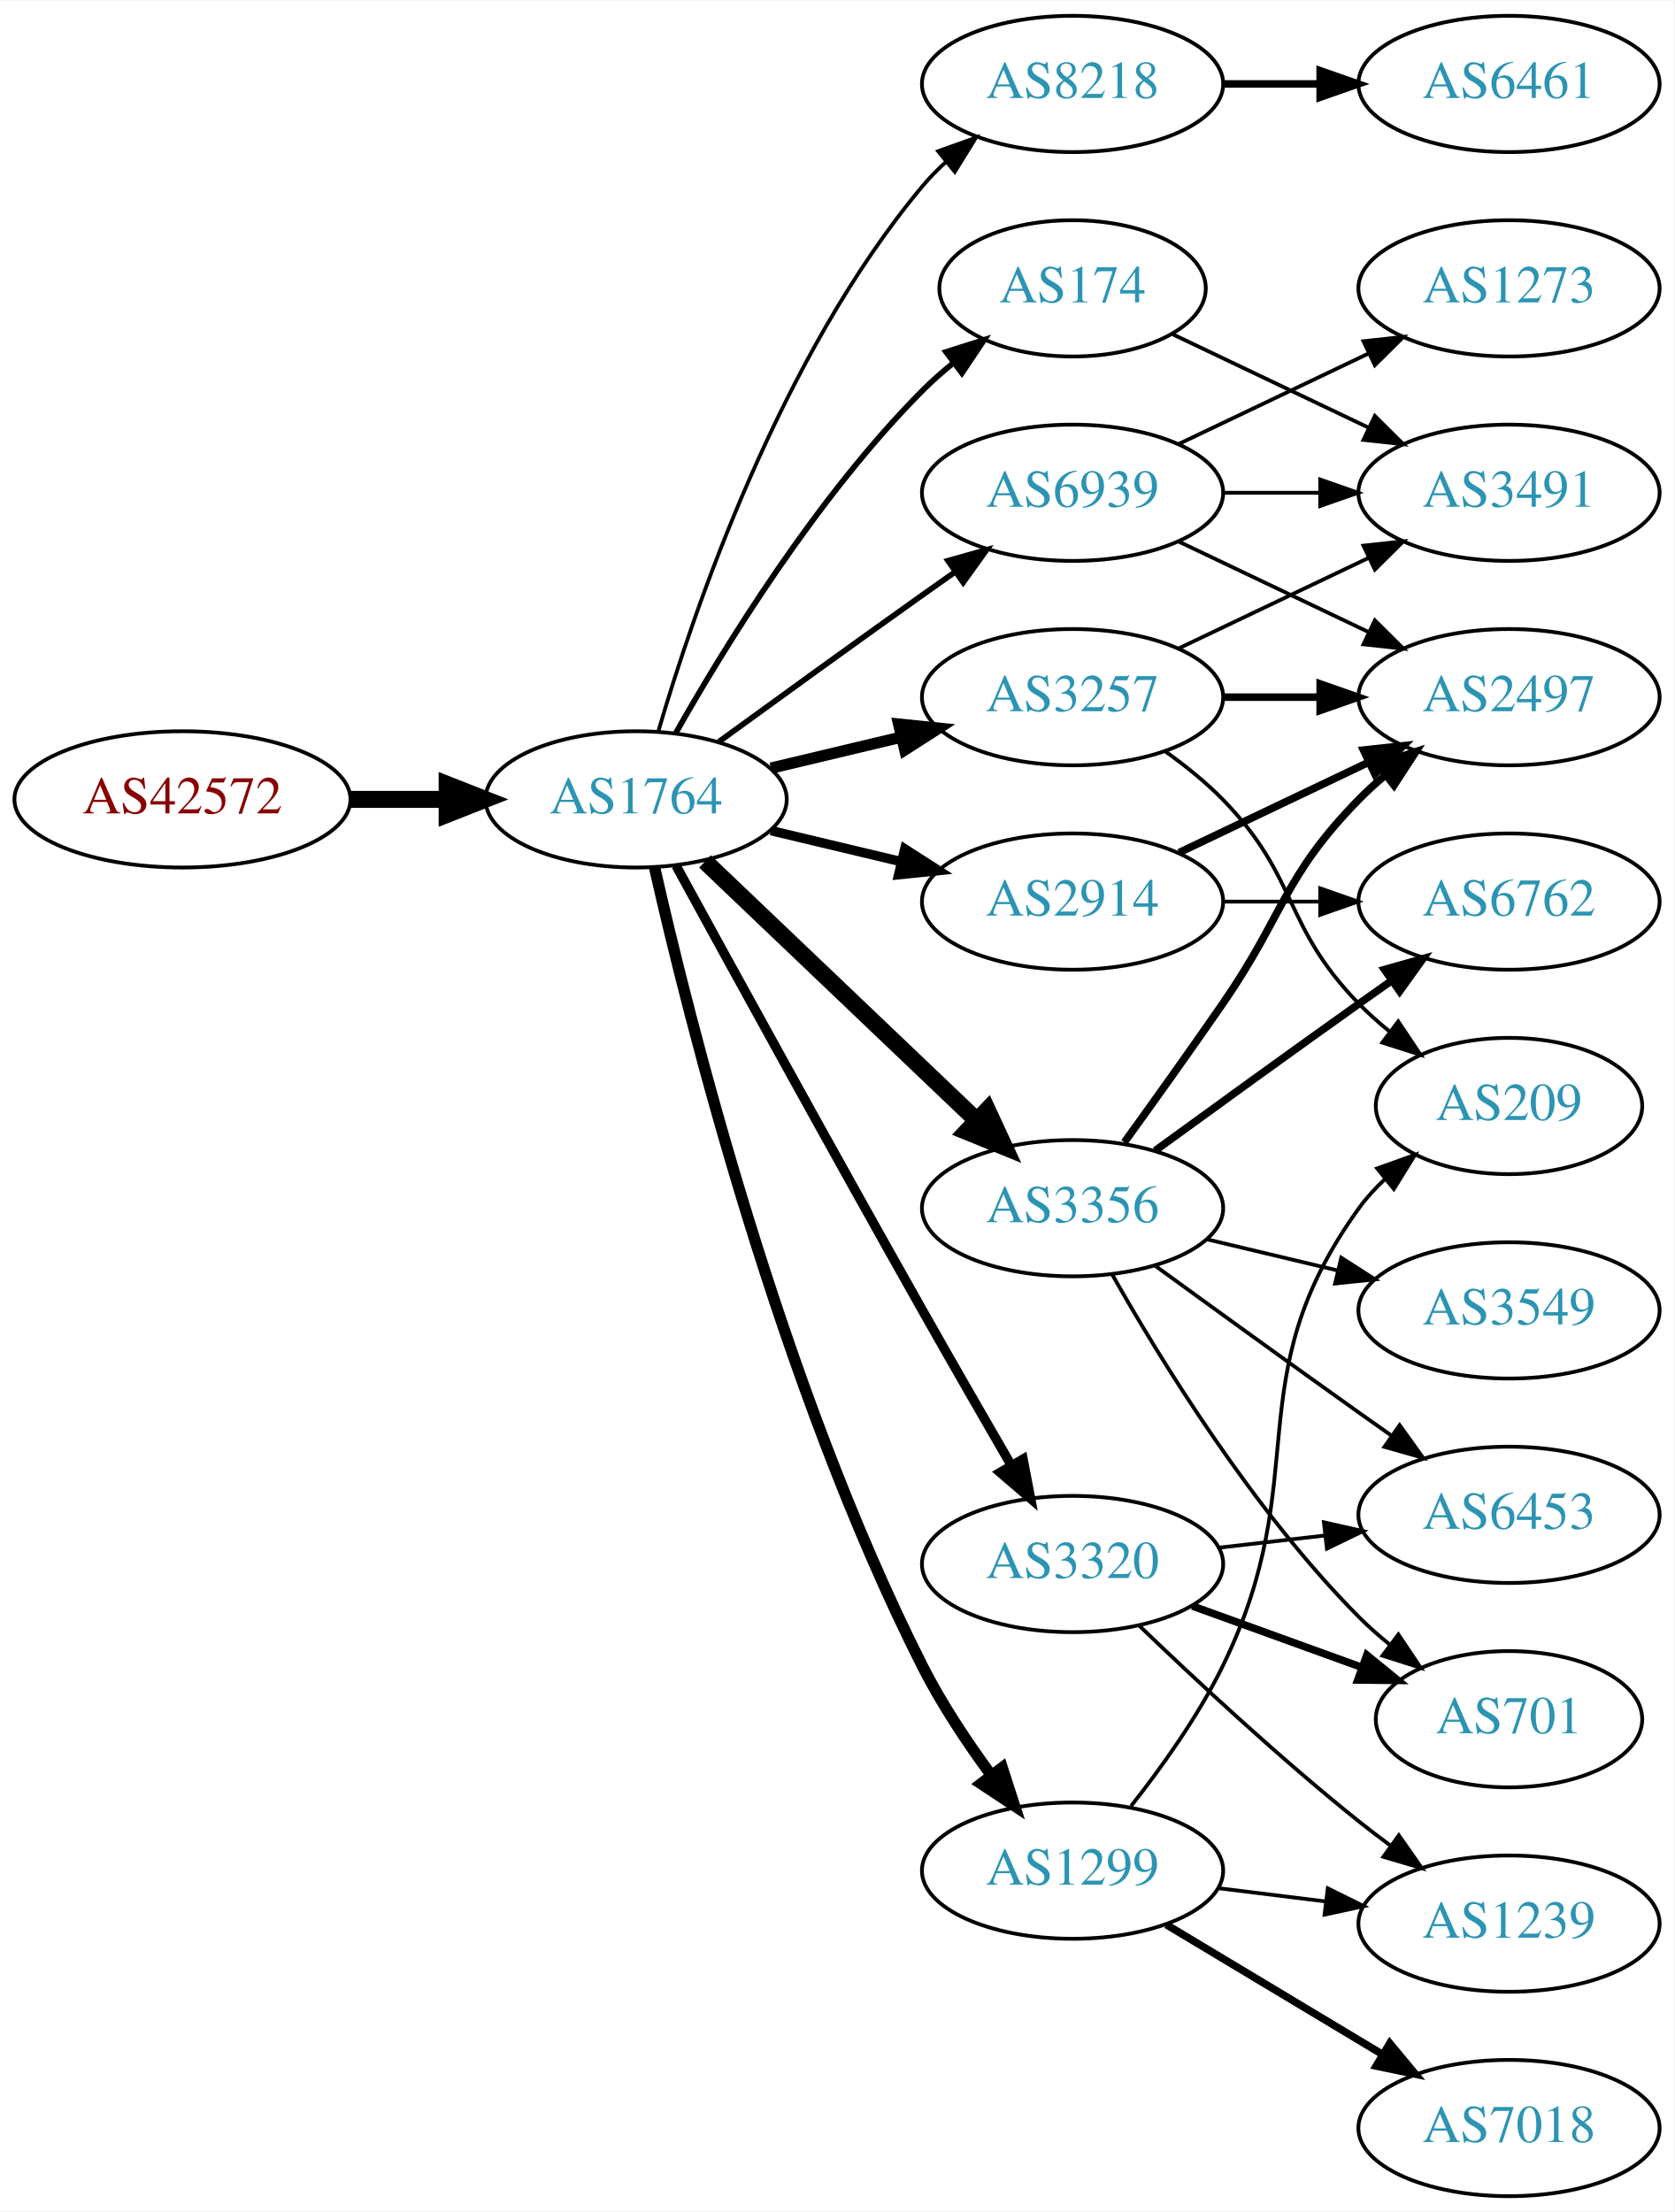
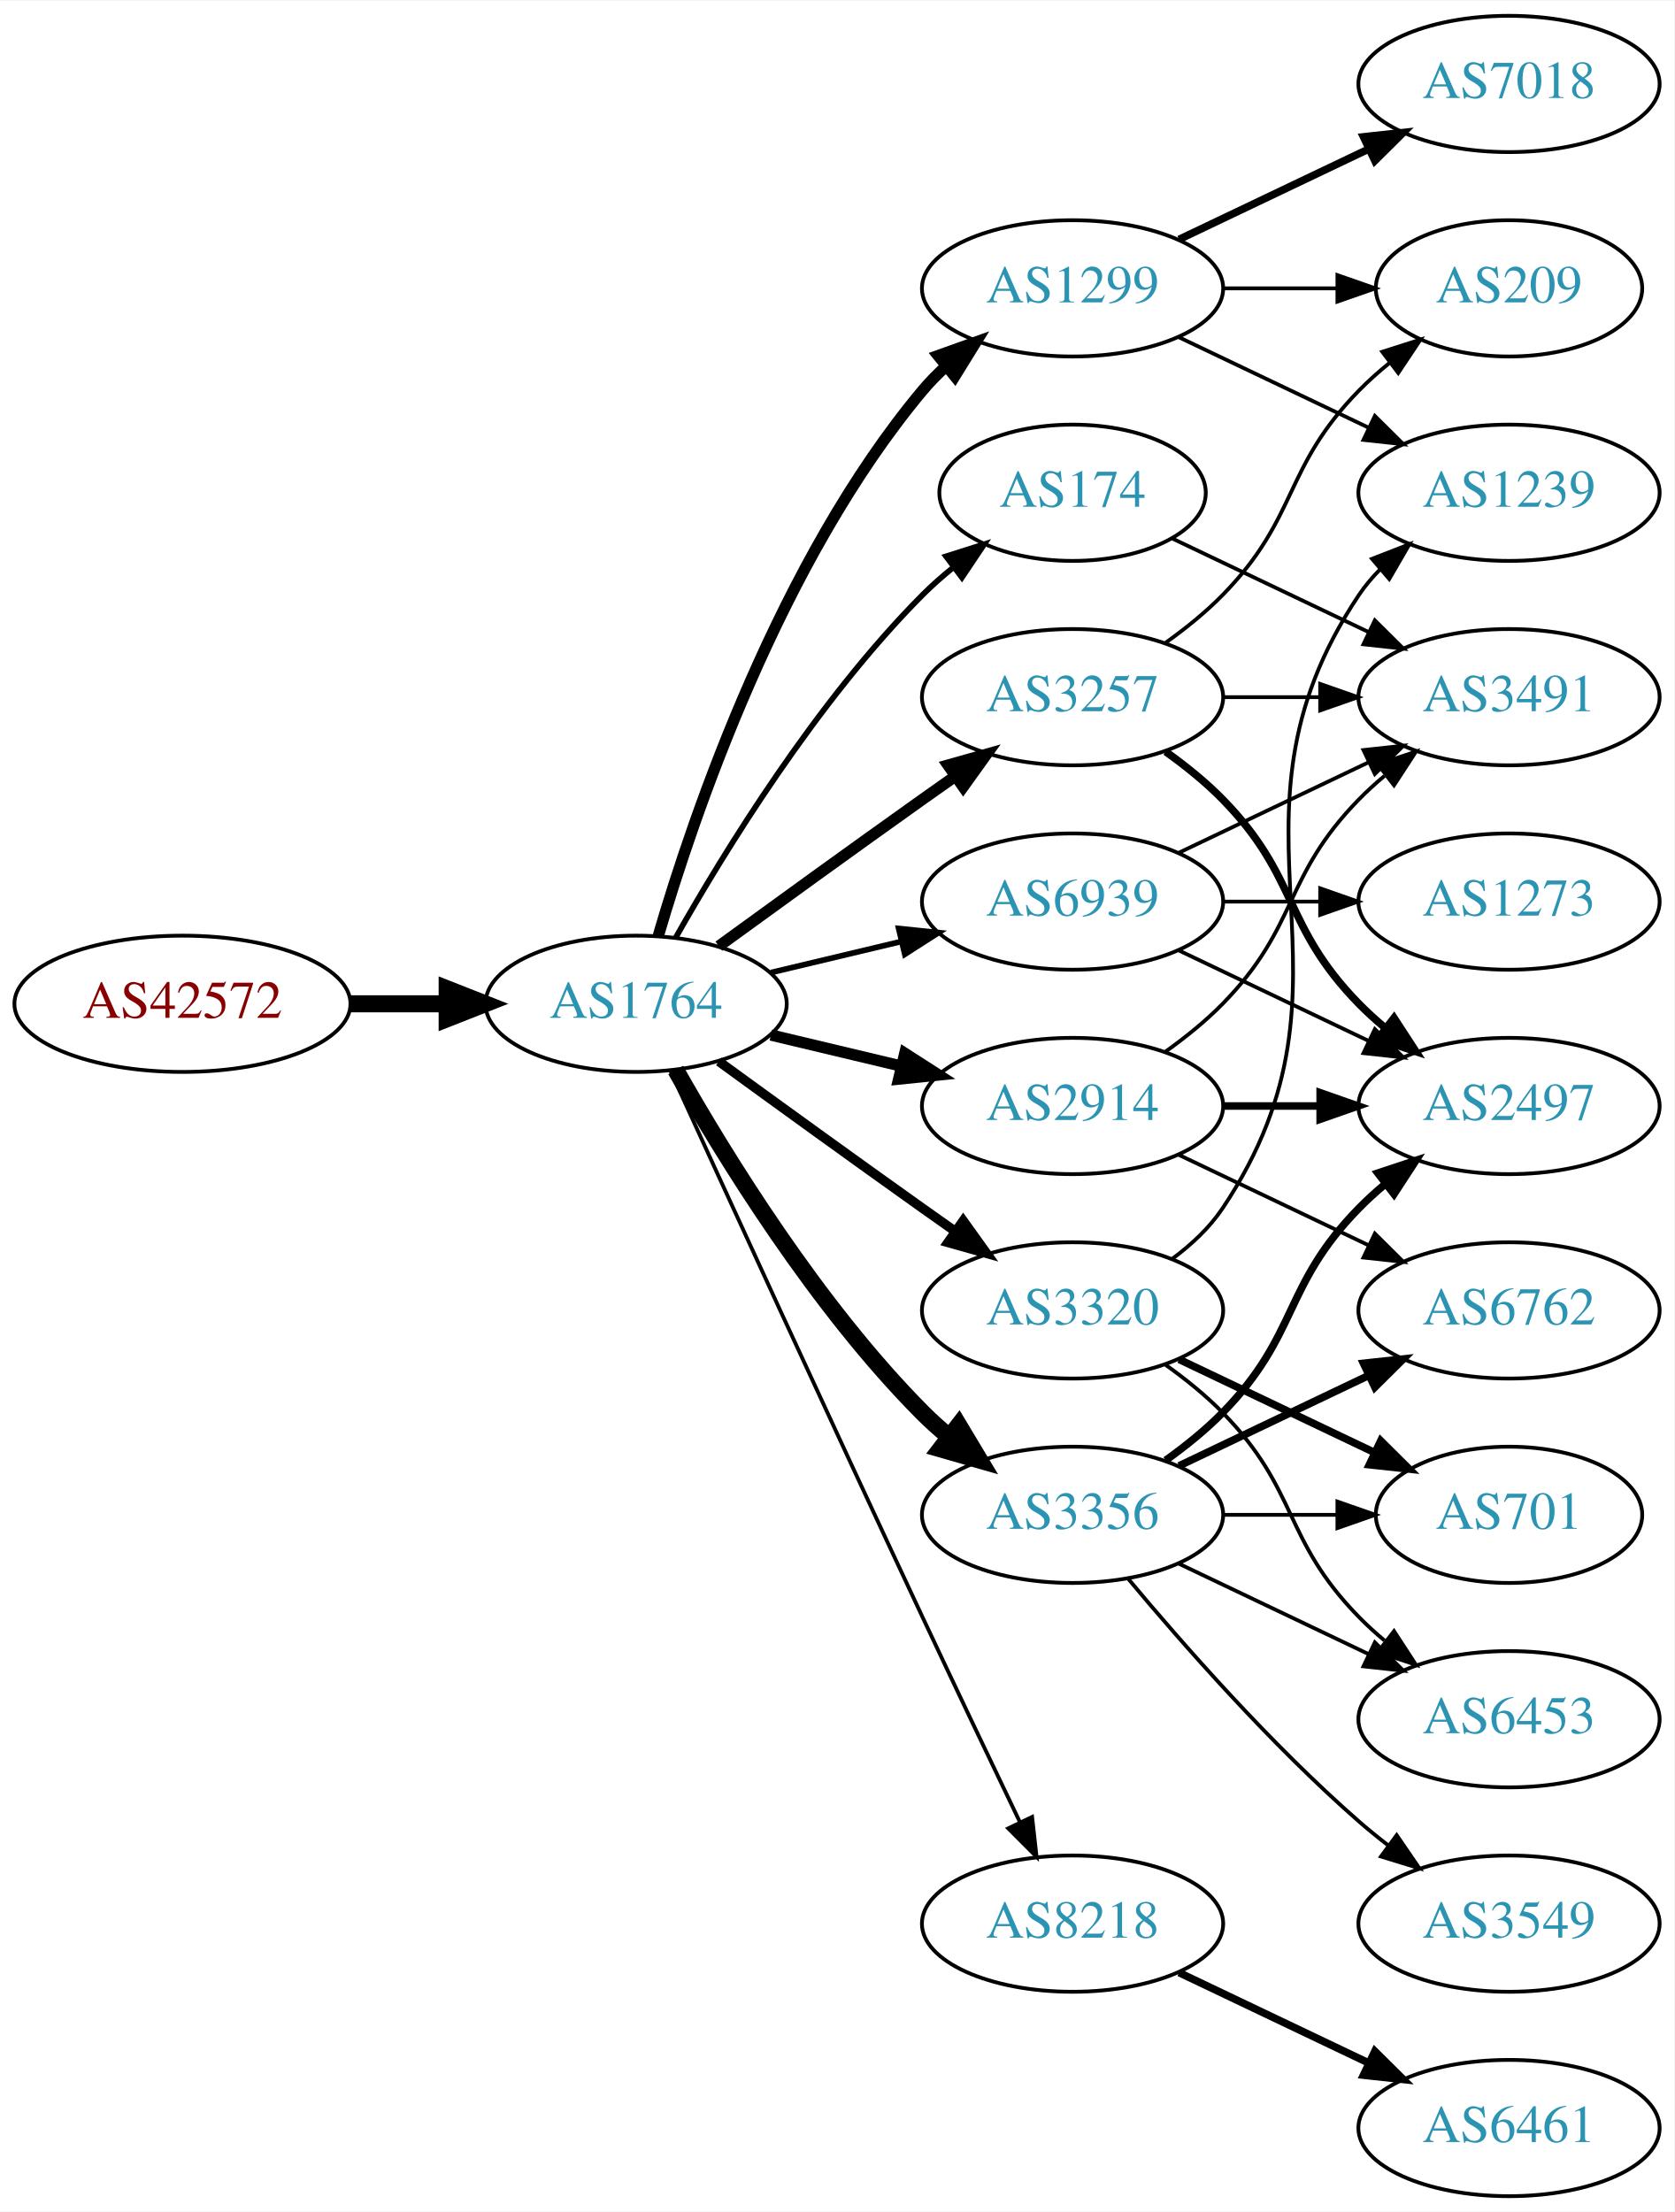
<svg xmlns="http://www.w3.org/2000/svg" xmlns:xlink="http://www.w3.org/1999/xlink" width="442pt" height="584pt" viewBox="0.00 0.00 442.27 584.00">
  <g id="graph0" class="graph" transform="scale(1 1) rotate(0) translate(4 580)">
    <polygon fill="white" stroke="none" points="-4,4 -4,-580 438.271,-580 438.271,4 -4,4" />
    <g id="node1" class="node">
      <g id="a_node1">
        <a xlink:href="/asn/42572" xlink:title="AS42572 ~ abaton EDV-Dienstleistungs GmbH [AT]">
-           <ellipse fill="#ffffff" stroke="black" cx="44.196" cy="-369" rx="44.393" ry="18" />
-           <text text-anchor="middle" x="44.196" y="-365.3" font-family="Times,serif" font-size="14.00" fill="#880000">AS42572</text>
+           <ellipse fill="#ffffff" stroke="black" cx="44.196" cy="-315" rx="44.393" ry="18" />
+           <text text-anchor="middle" x="44.196" y="-311.3" font-family="Times,serif" font-size="14.00" fill="#880000">AS42572</text>
        </a>
      </g>
    </g>
    <g id="node2" class="node">
      <g id="a_node2">
        <a xlink:href="/asn/1764" xlink:title="AS1764 ~ NEXTLAYER-AS [AT]">
-           <ellipse fill="#ffffff" stroke="black" cx="164.039" cy="-369" rx="39.794" ry="18" />
-           <text text-anchor="middle" x="164.039" y="-365.3" font-family="Times,serif" font-size="14.00" fill="#2c94b3">AS1764</text>
+           <ellipse fill="#ffffff" stroke="black" cx="164.039" cy="-315" rx="39.794" ry="18" />
+           <text text-anchor="middle" x="164.039" y="-311.3" font-family="Times,serif" font-size="14.00" fill="#2c94b3">AS1764</text>
        </a>
      </g>
    </g>
    <g id="edge1" class="edge">
-       <path fill="none" stroke="black" stroke-width="4.5" d="M88.407,-369C96.72,-369 105.482,-369 113.965,-369" />
-       <polygon fill="black" stroke="black" stroke-width="4.5" points="114.123,-372.938 124.123,-369 114.123,-365.063 114.123,-372.938" />
+       <path fill="none" stroke="black" stroke-width="4.5" d="M88.407,-315C96.72,-315 105.482,-315 113.965,-315" />
+       <polygon fill="black" stroke="black" stroke-width="4.5" points="114.123,-318.938 124.123,-315 114.123,-311.063 114.123,-318.938" />
    </g>
    <g id="node3" class="node">
      <g id="a_node3">
+         <a xlink:href="/asn/1299" xlink:title="AS1299 ~ Telia Carrier [EU]">
+           <ellipse fill="#ffffff" stroke="black" cx="279.332" cy="-504" rx="39.794" ry="18" />
+           <text text-anchor="middle" x="279.332" y="-500.3" font-family="Times,serif" font-size="14.00" fill="#2c94b3">AS1299</text>
+         </a>
+       </g>
+     </g>
+     <g id="edge2" class="edge">
+       <path fill="none" stroke="black" stroke-width="3" d="M169.913,-333.002C179.227,-364.844 202.043,-431.981 239.685,-477 241.555,-479.237 243.654,-481.374 245.88,-483.396" />
+       <polygon fill="black" stroke="black" stroke-width="3" points="243.823,-486.234 253.799,-489.804 248.227,-480.793 243.823,-486.234" />
+     </g>
+     <g id="node4" class="node">
+       <g id="a_node4">
        <a xlink:href="/asn/3257" xlink:title="AS3257 ~ GTT [DE]">
          <ellipse fill="#ffffff" stroke="black" cx="279.332" cy="-396" rx="39.794" ry="18" />
          <text text-anchor="middle" x="279.332" y="-392.3" font-family="Times,serif" font-size="14.00" fill="#2c94b3">AS3257</text>
        </a>
      </g>
    </g>
-     <g id="edge2" class="edge">
-       <path fill="none" stroke="black" stroke-width="3" d="M199.646,-377.248C210.517,-379.838 222.671,-382.735 234.114,-385.462" />
-       <polygon fill="black" stroke="black" stroke-width="3" points="233.397,-388.889 243.936,-387.803 235.02,-382.08 233.397,-388.889" />
-     </g>
-     <g id="node4" class="node">
-       <g id="a_node4">
-         <a xlink:href="/asn/8218" xlink:title="AS8218 ~ legacy Neotelecoms [FR]">
-           <ellipse fill="#ffffff" stroke="black" cx="279.332" cy="-558" rx="39.794" ry="18" />
-           <text text-anchor="middle" x="279.332" y="-554.3" font-family="Times,serif" font-size="14.00" fill="#2c94b3">AS8218</text>
-         </a>
-       </g>
-     </g>
    <g id="edge3" class="edge">
-       <path fill="none" stroke="black" d="M169.913,-387.002C179.227,-418.844 202.043,-485.981 239.685,-531 241.555,-533.237 243.654,-535.374 245.88,-537.396" />
-       <polygon fill="black" stroke="black" points="243.823,-540.234 253.799,-543.804 248.227,-534.793 243.823,-540.234" />
+       <path fill="none" stroke="black" stroke-width="3" d="M185.887,-330.222C200.821,-341.091 221.435,-356.025 239.685,-369 242.506,-371.005 245.449,-373.085 248.397,-375.159" />
+       <polygon fill="black" stroke="black" stroke-width="3" points="246.424,-378.05 256.621,-380.926 250.443,-372.319 246.424,-378.05" />
    </g>
    <g id="node5" class="node">
      <g id="a_node5">
        <a xlink:href="/asn/174" xlink:title="AS174 ~ Cogent Communications [US]">
-           <ellipse fill="#ffffff" stroke="black" cx="279.332" cy="-504" rx="35.194" ry="18" />
-           <text text-anchor="middle" x="279.332" y="-500.3" font-family="Times,serif" font-size="14.00" fill="#2c94b3">AS174</text>
+           <ellipse fill="#ffffff" stroke="black" cx="279.332" cy="-450" rx="35.194" ry="18" />
+           <text text-anchor="middle" x="279.332" y="-446.3" font-family="Times,serif" font-size="14.00" fill="#2c94b3">AS174</text>
        </a>
      </g>
    </g>
    <g id="edge4" class="edge">
-       <path fill="none" stroke="black" stroke-width="1.5" d="M174.498,-386.49C187.28,-409.096 211.712,-448.886 239.685,-477 242.185,-479.513 244.946,-481.949 247.807,-484.261" />
-       <polygon fill="black" stroke="black" stroke-width="1.5" points="245.905,-487.21 256.004,-490.413 250.108,-481.611 245.905,-487.21" />
+       <path fill="none" stroke="black" stroke-width="1.5" d="M174.498,-332.49C187.28,-355.096 211.712,-394.886 239.685,-423 242.185,-425.513 244.946,-427.949 247.807,-430.261" />
+       <polygon fill="black" stroke="black" stroke-width="1.5" points="245.905,-433.21 256.004,-436.413 250.108,-427.611 245.905,-433.21" />
    </g>
    <g id="node6" class="node">
      <g id="a_node6">
-         <a xlink:href="/asn/3356" xlink:title="AS3356 ~ Level 3 Parent, LLC [US]">
-           <ellipse fill="#ffffff" stroke="black" cx="279.332" cy="-261" rx="39.794" ry="18" />
-           <text text-anchor="middle" x="279.332" y="-257.3" font-family="Times,serif" font-size="14.00" fill="#2c94b3">AS3356</text>
+         <a xlink:href="/asn/2914" xlink:title="AS2914 ~ NTT America, Inc. [US]">
+           <ellipse fill="#ffffff" stroke="black" cx="279.332" cy="-288" rx="39.794" ry="18" />
+           <text text-anchor="middle" x="279.332" y="-284.3" font-family="Times,serif" font-size="14.00" fill="#2c94b3">AS2914</text>
        </a>
      </g>
    </g>
    <g id="edge5" class="edge">
-       <path fill="none" stroke="black" stroke-width="4.5" d="M182.245,-352.597C201.321,-334.413 232.241,-304.937 253.838,-284.349" />
-       <polygon fill="black" stroke="black" stroke-width="4.5" points="256.813,-286.953 261.334,-277.203 251.379,-281.253 256.813,-286.953" />
+       <path fill="none" stroke="black" stroke-width="3" d="M199.646,-306.752C210.517,-304.162 222.671,-301.265 234.114,-298.538" />
+       <polygon fill="black" stroke="black" stroke-width="3" points="235.02,-301.92 243.936,-296.197 233.397,-295.111 235.02,-301.92" />
    </g>
    <g id="node7" class="node">
      <g id="a_node7">
-         <a xlink:href="/asn/1299" xlink:title="AS1299 ~ Telia Carrier [EU]">
-           <ellipse fill="#ffffff" stroke="black" cx="279.332" cy="-86" rx="39.794" ry="18" />
-           <text text-anchor="middle" x="279.332" y="-82.3" font-family="Times,serif" font-size="14.00" fill="#2c94b3">AS1299</text>
+         <a xlink:href="/asn/3356" xlink:title="AS3356 ~ Level 3 Parent, LLC [US]">
+           <ellipse fill="#ffffff" stroke="black" cx="279.332" cy="-180" rx="39.794" ry="18" />
+           <text text-anchor="middle" x="279.332" y="-176.3" font-family="Times,serif" font-size="14.00" fill="#2c94b3">AS3356</text>
        </a>
      </g>
    </g>
    <g id="edge6" class="edge">
-       <path fill="none" stroke="black" stroke-width="3" d="M168.908,-351.042C177.858,-311.445 202.137,-214.261 239.685,-140 244.679,-130.123 251.362,-120.06 257.765,-111.34" />
-       <polygon fill="black" stroke="black" stroke-width="3" points="260.744,-113.205 264.002,-103.123 255.168,-108.972 260.744,-113.205" />
+       <path fill="none" stroke="black" stroke-width="4.5" d="M174.498,-297.51C187.28,-274.904 211.712,-235.114 239.685,-207 241.796,-204.879 244.092,-202.812 246.477,-200.829" />
+       <polygon fill="black" stroke="black" stroke-width="4.5" points="249.259,-203.657 254.793,-194.444 244.463,-197.411 249.259,-203.657" />
    </g>
    <g id="node8" class="node">
      <g id="a_node8">
-         <a xlink:href="/asn/2914" xlink:title="AS2914 ~ NTT America, Inc. [US]">
-           <ellipse fill="#ffffff" stroke="black" cx="279.332" cy="-342" rx="39.794" ry="18" />
-           <text text-anchor="middle" x="279.332" y="-338.3" font-family="Times,serif" font-size="14.00" fill="#2c94b3">AS2914</text>
+         <a xlink:href="/asn/3320" xlink:title="AS3320 ~ DTAG [DE]">
+           <ellipse fill="#ffffff" stroke="black" cx="279.332" cy="-234" rx="39.794" ry="18" />
+           <text text-anchor="middle" x="279.332" y="-230.3" font-family="Times,serif" font-size="14.00" fill="#2c94b3">AS3320</text>
        </a>
      </g>
    </g>
    <g id="edge7" class="edge">
-       <path fill="none" stroke="black" stroke-width="2.5" d="M199.646,-360.752C210.517,-358.162 222.671,-355.265 234.114,-352.538" />
-       <polygon fill="black" stroke="black" stroke-width="2.5" points="235.02,-355.92 243.936,-350.197 233.397,-349.111 235.02,-355.92" />
+       <path fill="none" stroke="black" stroke-width="2.5" d="M185.887,-299.778C200.821,-288.909 221.435,-273.975 239.685,-261 242.506,-258.995 245.449,-256.915 248.397,-254.841" />
+       <polygon fill="black" stroke="black" stroke-width="2.5" points="250.443,-257.681 256.621,-249.074 246.424,-251.95 250.443,-257.681" />
    </g>
    <g id="node9" class="node">
      <g id="a_node9">
-         <a xlink:href="/asn/3320" xlink:title="AS3320 ~ DTAG [DE]">
-           <ellipse fill="#ffffff" stroke="black" cx="279.332" cy="-167" rx="39.794" ry="18" />
-           <text text-anchor="middle" x="279.332" y="-163.3" font-family="Times,serif" font-size="14.00" fill="#2c94b3">AS3320</text>
+         <a xlink:href="/asn/8218" xlink:title="AS8218 ~ legacy Neotelecoms [FR]">
+           <ellipse fill="#ffffff" stroke="black" cx="279.332" cy="-72" rx="39.794" ry="18" />
+           <text text-anchor="middle" x="279.332" y="-68.3" font-family="Times,serif" font-size="14.00" fill="#2c94b3">AS8218</text>
        </a>
      </g>
    </g>
    <g id="edge8" class="edge">
-       <path fill="none" stroke="black" stroke-width="2.5" d="M174.601,-351.468C188.704,-325.664 215.977,-275.975 239.685,-234 247.316,-220.49 255.931,-205.526 263.088,-193.173" />
-       <polygon fill="black" stroke="black" stroke-width="2.5" points="266.243,-194.709 268.236,-184.303 260.189,-191.195 266.243,-194.709" />
+       <path fill="none" stroke="black" d="M173.026,-297.464C186.602,-267.704 215.099,-205.43 239.685,-153 248.176,-134.892 257.868,-114.579 265.422,-98.825" />
+       <polygon fill="black" stroke="black" points="268.647,-100.195 269.82,-89.665 262.337,-97.165 268.647,-100.195" />
    </g>
    <g id="node10" class="node">
      <g id="a_node10">
        <a xlink:href="/asn/6939" xlink:title="AS6939 ~ Hurricane Electric LLC [US]">
-           <ellipse fill="#ffffff" stroke="black" cx="279.332" cy="-450" rx="39.794" ry="18" />
-           <text text-anchor="middle" x="279.332" y="-446.3" font-family="Times,serif" font-size="14.00" fill="#2c94b3">AS6939</text>
+           <ellipse fill="#ffffff" stroke="black" cx="279.332" cy="-342" rx="39.794" ry="18" />
+           <text text-anchor="middle" x="279.332" y="-338.3" font-family="Times,serif" font-size="14.00" fill="#2c94b3">AS6939</text>
        </a>
      </g>
    </g>
    <g id="edge9" class="edge">
-       <path fill="none" stroke="black" stroke-width="1.5" d="M185.887,-384.222C200.821,-395.091 221.435,-410.025 239.685,-423 242.506,-425.005 245.449,-427.085 248.397,-429.159" />
-       <polygon fill="black" stroke="black" stroke-width="1.5" points="246.424,-432.05 256.621,-434.926 250.443,-426.319 246.424,-432.05" />
+       <path fill="none" stroke="black" stroke-width="1.5" d="M199.646,-323.248C210.517,-325.838 222.671,-328.735 234.114,-331.462" />
+       <polygon fill="black" stroke="black" stroke-width="1.5" points="233.397,-334.889 243.936,-333.803 235.02,-328.08 233.397,-334.889" />
+     </g>
+     <g id="node13" class="node">
+       <g id="a_node13">
+         <a xlink:href="/asn/209" xlink:title="AS209 ~ CenturyLink Communications, LLC [US]">
+           <ellipse fill="#ffffff" stroke="black" cx="394.625" cy="-504" rx="35.194" ry="18" />
+           <text text-anchor="middle" x="394.625" y="-500.3" font-family="Times,serif" font-size="14.00" fill="#2c94b3">AS209</text>
+         </a>
+       </g>
+     </g>
+     <g id="edge15" class="edge">
+       <path fill="none" stroke="black" d="M319.004,-504C328.709,-504 339.2,-504 349.163,-504" />
+       <polygon fill="black" stroke="black" points="349.299,-507.5 359.299,-504 349.299,-500.5 349.299,-507.5" />
+     </g>
+     <g id="node14" class="node">
+       <g id="a_node14">
+         <a xlink:href="/asn/7018" xlink:title="AS7018 ~ AT&amp;T Services, Inc. [US]">
+           <ellipse fill="#ffffff" stroke="black" cx="394.625" cy="-558" rx="39.794" ry="18" />
+           <text text-anchor="middle" x="394.625" y="-554.3" font-family="Times,serif" font-size="14.00" fill="#2c94b3">AS7018</text>
+         </a>
+       </g>
+     </g>
+     <g id="edge13" class="edge">
+       <path fill="none" stroke="black" stroke-width="2" d="M307.468,-516.934C322.462,-524.081 341.283,-533.052 357.506,-540.785" />
+       <polygon fill="black" stroke="black" stroke-width="2" points="356.177,-544.028 366.71,-545.171 359.188,-537.709 356.177,-544.028" />
+     </g>
+     <g id="node15" class="node">
+       <g id="a_node15">
+         <a xlink:href="/asn/1239" xlink:title="AS1239 ~ Sprint [US]">
+           <ellipse fill="#ffffff" stroke="black" cx="394.625" cy="-450" rx="39.794" ry="18" />
+           <text text-anchor="middle" x="394.625" y="-446.3" font-family="Times,serif" font-size="14.00" fill="#2c94b3">AS1239</text>
+         </a>
+       </g>
+     </g>
+     <g id="edge14" class="edge">
+       <path fill="none" stroke="black" d="M307.468,-491.066C322.462,-483.919 341.283,-474.948 357.506,-467.215" />
+       <polygon fill="black" stroke="black" points="359.188,-470.291 366.71,-462.829 356.177,-463.972 359.188,-470.291" />
+     </g>
+     <g id="node11" class="node">
+       <g id="a_node11">
+         <a xlink:href="/asn/2497" xlink:title="AS2497 ~ Internet Initiative Japan Inc. [JP]">
+           <ellipse fill="#ffffff" stroke="black" cx="394.625" cy="-288" rx="39.794" ry="18" />
+           <text text-anchor="middle" x="394.625" y="-284.3" font-family="Times,serif" font-size="14.00" fill="#2c94b3">AS2497</text>
+         </a>
+       </g>
+     </g>
+     <g id="edge10" class="edge">
+       <path fill="none" stroke="black" stroke-width="2" d="M303.926,-381.611C309.182,-377.852 314.513,-373.563 318.978,-369 339.151,-348.383 334.806,-335.617 354.978,-315 357.071,-312.861 359.354,-310.782 361.731,-308.79" />
+       <polygon fill="black" stroke="black" stroke-width="2" points="364.249,-311.268 370.031,-302.389 359.974,-305.725 364.249,-311.268" />
+     </g>
+     <g id="node12" class="node">
+       <g id="a_node12">
+         <a xlink:href="/asn/3491" xlink:title="AS3491 ~ PCCW Global, Inc. [US]">
+           <ellipse fill="#ffffff" stroke="black" cx="394.625" cy="-396" rx="39.794" ry="18" />
+           <text text-anchor="middle" x="394.625" y="-392.3" font-family="Times,serif" font-size="14.00" fill="#2c94b3">AS3491</text>
+         </a>
+       </g>
+     </g>
+     <g id="edge11" class="edge">
+       <path fill="none" stroke="black" d="M319.004,-396C327.207,-396 335.971,-396 344.503,-396" />
+       <polygon fill="black" stroke="black" points="344.742,-399.5 354.742,-396 344.742,-392.5 344.742,-399.5" />
+     </g>
+     <g id="edge12" class="edge">
+       <path fill="none" stroke="black" d="M303.926,-410.389C309.182,-414.148 314.513,-418.437 318.978,-423 339.151,-443.617 334.806,-456.383 354.978,-477 357.457,-479.534 360.204,-481.983 363.056,-484.304" />
+       <polygon fill="black" stroke="black" points="361.148,-487.248 371.242,-490.468 365.359,-481.657 361.148,-487.248" />
+     </g>
+     <g id="edge28" class="edge">
+       <path fill="none" stroke="black" d="M305.757,-437.881C321.059,-430.587 340.783,-421.186 357.665,-413.14" />
+       <polygon fill="black" stroke="black" points="359.184,-416.293 366.705,-408.831 356.172,-409.974 359.184,-416.293" />
+     </g>
+     <g id="edge24" class="edge">
+       <path fill="none" stroke="black" stroke-width="2" d="M319.004,-288C327.207,-288 335.971,-288 344.503,-288" />
+       <polygon fill="black" stroke="black" stroke-width="2" points="344.742,-291.5 354.742,-288 344.742,-284.5 344.742,-291.5" />
+     </g>
+     <g id="edge25" class="edge">
+       <path fill="none" stroke="black" d="M303.926,-302.389C309.182,-306.148 314.513,-310.437 318.978,-315 339.151,-335.617 334.806,-348.383 354.978,-369 357.071,-371.139 359.354,-373.218 361.731,-375.21" />
+       <polygon fill="black" stroke="black" points="359.974,-378.275 370.031,-381.611 364.249,-372.732 359.974,-378.275" />
    </g>
    <g id="node16" class="node">
      <g id="a_node16">
-         <a xlink:href="/asn/2497" xlink:title="AS2497 ~ Internet Initiative Japan Inc. [JP]">
-           <ellipse fill="#ffffff" stroke="black" cx="394.625" cy="-396" rx="39.794" ry="18" />
-           <text text-anchor="middle" x="394.625" y="-392.3" font-family="Times,serif" font-size="14.00" fill="#2c94b3">AS2497</text>
-         </a>
-       </g>
-     </g>
-     <g id="edge23" class="edge">
-       <path fill="none" stroke="black" stroke-width="2" d="M319.004,-396C327.207,-396 335.971,-396 344.503,-396" />
-       <polygon fill="black" stroke="black" stroke-width="2" points="344.742,-399.5 354.742,-396 344.742,-392.5 344.742,-399.5" />
+         <a xlink:href="/asn/6762" xlink:title="AS6762 ~ TELECOM ITALIA SPARKLE S.p.A. [IT]">
+           <ellipse fill="#ffffff" stroke="black" cx="394.625" cy="-234" rx="39.794" ry="18" />
+           <text text-anchor="middle" x="394.625" y="-230.3" font-family="Times,serif" font-size="14.00" fill="#2c94b3">AS6762</text>
+         </a>
+       </g>
+     </g>
+     <g id="edge26" class="edge">
+       <path fill="none" stroke="black" d="M307.468,-275.066C322.462,-267.919 341.283,-258.948 357.506,-251.215" />
+       <polygon fill="black" stroke="black" points="359.188,-254.291 366.71,-246.829 356.177,-247.972 359.188,-254.291" />
+     </g>
+     <g id="edge19" class="edge">
+       <path fill="none" stroke="black" stroke-width="2" d="M303.926,-194.389C309.182,-198.148 314.513,-202.437 318.978,-207 339.151,-227.617 334.806,-240.383 354.978,-261 357.071,-263.139 359.354,-265.218 361.731,-267.21" />
+       <polygon fill="black" stroke="black" stroke-width="2" points="359.974,-270.275 370.031,-273.611 364.249,-264.732 359.974,-270.275" />
+     </g>
+     <g id="edge16" class="edge">
+       <path fill="none" stroke="black" stroke-width="2" d="M307.468,-192.934C322.462,-200.081 341.283,-209.052 357.506,-216.785" />
+       <polygon fill="black" stroke="black" stroke-width="2" points="356.177,-220.028 366.71,-221.171 359.188,-213.709 356.177,-220.028" />
+     </g>
+     <g id="node17" class="node">
+       <g id="a_node17">
+         <a xlink:href="/asn/701" xlink:title="AS701 ~ UUNET [US]">
+           <ellipse fill="#ffffff" stroke="black" cx="394.625" cy="-180" rx="35.194" ry="18" />
+           <text text-anchor="middle" x="394.625" y="-176.3" font-family="Times,serif" font-size="14.00" fill="#2c94b3">AS701</text>
+         </a>
+       </g>
+     </g>
+     <g id="edge17" class="edge">
+       <path fill="none" stroke="black" d="M319.004,-180C328.709,-180 339.2,-180 349.163,-180" />
+       <polygon fill="black" stroke="black" points="349.299,-183.5 359.299,-180 349.299,-176.5 349.299,-183.5" />
+     </g>
+     <g id="node18" class="node">
+       <g id="a_node18">
+         <a xlink:href="/asn/6453" xlink:title="AS6453 ~ TATA COMMUNICATIONS (AMERICA) INC [US]">
+           <ellipse fill="#ffffff" stroke="black" cx="394.625" cy="-126" rx="39.794" ry="18" />
+           <text text-anchor="middle" x="394.625" y="-122.3" font-family="Times,serif" font-size="14.00" fill="#2c94b3">AS6453</text>
+         </a>
+       </g>
+     </g>
+     <g id="edge18" class="edge">
+       <path fill="none" stroke="black" d="M307.468,-167.066C322.462,-159.919 341.283,-150.948 357.506,-143.215" />
+       <polygon fill="black" stroke="black" points="359.188,-146.291 366.71,-138.829 356.177,-139.972 359.188,-146.291" />
    </g>
    <g id="node19" class="node">
      <g id="a_node19">
-         <a xlink:href="/asn/209" xlink:title="AS209 ~ CenturyLink Communications, LLC [US]">
-           <ellipse fill="#ffffff" stroke="black" cx="394.625" cy="-288" rx="35.194" ry="18" />
-           <text text-anchor="middle" x="394.625" y="-284.3" font-family="Times,serif" font-size="14.00" fill="#2c94b3">AS209</text>
-         </a>
-       </g>
-     </g>
-     <g id="edge24" class="edge">
-       <path fill="none" stroke="black" d="M303.926,-381.611C309.182,-377.852 314.513,-373.563 318.978,-369 339.151,-348.383 334.806,-335.617 354.978,-315 357.457,-312.466 360.204,-310.017 363.056,-307.696" />
-       <polygon fill="black" stroke="black" points="365.359,-310.343 371.242,-301.532 361.148,-304.752 365.359,-310.343" />
+         <a xlink:href="/asn/3549" xlink:title="AS3549 ~ Level 3 Parent, LLC [US]">
+           <ellipse fill="#ffffff" stroke="black" cx="394.625" cy="-72" rx="39.794" ry="18" />
+           <text text-anchor="middle" x="394.625" y="-68.3" font-family="Times,serif" font-size="14.00" fill="#2c94b3">AS3549</text>
+         </a>
+       </g>
+     </g>
+     <g id="edge20" class="edge">
+       <path fill="none" stroke="black" d="M293.962,-163.183C308.244,-146.071 331.791,-119.255 354.978,-99 357.444,-96.846 360.082,-94.706 362.78,-92.628" />
+       <polygon fill="black" stroke="black" points="364.953,-95.375 370.934,-86.63 360.805,-89.736 364.953,-95.375" />
+     </g>
+     <g id="edge21" class="edge">
+       <path fill="none" stroke="black" d="M305.651,-247.607C310.707,-251.351 315.518,-255.831 318.978,-261 360.003,-322.294 313.954,-361.706 354.978,-423 356.6,-425.423 358.519,-427.695 360.621,-429.81" />
+       <polygon fill="black" stroke="black" points="358.434,-432.546 368.306,-436.393 362.988,-427.229 358.434,-432.546" />
+     </g>
+     <g id="edge22" class="edge">
+       <path fill="none" stroke="black" stroke-width="2" d="M307.468,-221.066C322.9,-213.71 342.385,-204.423 358.92,-196.541" />
+       <polygon fill="black" stroke="black" stroke-width="2" points="360.741,-199.551 368.262,-192.089 357.729,-193.232 360.741,-199.551" />
+     </g>
+     <g id="edge23" class="edge">
+       <path fill="none" stroke="black" d="M303.926,-219.611C309.182,-215.852 314.513,-211.563 318.978,-207 339.151,-186.383 334.806,-173.617 354.978,-153 357.071,-150.861 359.354,-148.782 361.731,-146.79" />
+       <polygon fill="black" stroke="black" points="364.249,-149.268 370.031,-140.389 359.974,-143.725 364.249,-149.268" />
    </g>
    <g id="node20" class="node">
      <g id="a_node20">
-         <a xlink:href="/asn/3491" xlink:title="AS3491 ~ PCCW Global, Inc. [US]">
-           <ellipse fill="#ffffff" stroke="black" cx="394.625" cy="-450" rx="39.794" ry="18" />
-           <text text-anchor="middle" x="394.625" y="-446.3" font-family="Times,serif" font-size="14.00" fill="#2c94b3">AS3491</text>
-         </a>
-       </g>
-     </g>
-     <g id="edge22" class="edge">
-       <path fill="none" stroke="black" d="M307.468,-408.934C322.462,-416.081 341.283,-425.052 357.506,-432.785" />
-       <polygon fill="black" stroke="black" points="356.177,-436.028 366.71,-437.171 359.188,-429.709 356.177,-436.028" />
-     </g>
-     <g id="node11" class="node">
-       <g id="a_node11">
        <a xlink:href="/asn/6461" xlink:title="AS6461 ~ Zayo Bandwidth [US]">
-           <ellipse fill="#ffffff" stroke="black" cx="394.625" cy="-558" rx="39.794" ry="18" />
-           <text text-anchor="middle" x="394.625" y="-554.3" font-family="Times,serif" font-size="14.00" fill="#2c94b3">AS6461</text>
-         </a>
-       </g>
-     </g>
-     <g id="edge10" class="edge">
-       <path fill="none" stroke="black" stroke-width="2" d="M319.004,-558C327.207,-558 335.971,-558 344.503,-558" />
-       <polygon fill="black" stroke="black" stroke-width="2" points="344.742,-561.5 354.742,-558 344.742,-554.5 344.742,-561.5" />
-     </g>
-     <g id="edge21" class="edge">
-       <path fill="none" stroke="black" d="M305.757,-491.881C321.059,-484.587 340.783,-475.186 357.665,-467.14" />
-       <polygon fill="black" stroke="black" points="359.184,-470.293 366.705,-462.831 356.172,-463.974 359.184,-470.293" />
-     </g>
-     <g id="node12" class="node">
-       <g id="a_node12">
-         <a xlink:href="/asn/3549" xlink:title="AS3549 ~ Level 3 Parent, LLC [US]">
-           <ellipse fill="#ffffff" stroke="black" cx="394.625" cy="-234" rx="39.794" ry="18" />
-           <text text-anchor="middle" x="394.625" y="-230.3" font-family="Times,serif" font-size="14.00" fill="#2c94b3">AS3549</text>
-         </a>
-       </g>
-     </g>
-     <g id="edge11" class="edge">
-       <path fill="none" stroke="black" d="M314.939,-252.752C325.81,-250.162 337.964,-247.265 349.407,-244.538" />
-       <polygon fill="black" stroke="black" points="350.313,-247.92 359.229,-242.197 348.69,-241.111 350.313,-247.92" />
-     </g>
-     <g id="node13" class="node">
-       <g id="a_node13">
-         <a xlink:href="/asn/6453" xlink:title="AS6453 ~ TATA COMMUNICATIONS (AMERICA) INC [US]">
-           <ellipse fill="#ffffff" stroke="black" cx="394.625" cy="-180" rx="39.794" ry="18" />
-           <text text-anchor="middle" x="394.625" y="-176.3" font-family="Times,serif" font-size="14.00" fill="#2c94b3">AS6453</text>
-         </a>
-       </g>
-     </g>
-     <g id="edge12" class="edge">
-       <path fill="none" stroke="black" d="M301.18,-245.778C316.114,-234.909 336.727,-219.975 354.978,-207 357.799,-204.995 360.742,-202.915 363.69,-200.841" />
-       <polygon fill="black" stroke="black" points="365.736,-203.681 371.914,-195.074 361.717,-197.95 365.736,-203.681" />
-     </g>
-     <g id="node14" class="node">
-       <g id="a_node14">
-         <a xlink:href="/asn/701" xlink:title="AS701 ~ UUNET [US]">
-           <ellipse fill="#ffffff" stroke="black" cx="394.625" cy="-126" rx="35.194" ry="18" />
-           <text text-anchor="middle" x="394.625" y="-122.3" font-family="Times,serif" font-size="14.00" fill="#2c94b3">AS701</text>
-         </a>
-       </g>
-     </g>
-     <g id="edge13" class="edge">
-       <path fill="none" stroke="black" d="M289.791,-243.51C302.573,-220.904 327.005,-181.114 354.978,-153 357.478,-150.487 360.239,-148.051 363.1,-145.739" />
-       <polygon fill="black" stroke="black" points="365.401,-148.389 371.297,-139.587 361.198,-142.79 365.401,-148.389" />
-     </g>
-     <g id="node15" class="node">
-       <g id="a_node15">
-         <a xlink:href="/asn/6762" xlink:title="AS6762 ~ TELECOM ITALIA SPARKLE S.p.A. [IT]">
-           <ellipse fill="#ffffff" stroke="black" cx="394.625" cy="-342" rx="39.794" ry="18" />
-           <text text-anchor="middle" x="394.625" y="-338.3" font-family="Times,serif" font-size="14.00" fill="#2c94b3">AS6762</text>
-         </a>
-       </g>
-     </g>
-     <g id="edge14" class="edge">
-       <path fill="none" stroke="black" stroke-width="2" d="M301.18,-276.222C316.114,-287.091 336.727,-302.025 354.978,-315 357.799,-317.005 360.742,-319.085 363.69,-321.159" />
-       <polygon fill="black" stroke="black" stroke-width="2" points="361.717,-324.05 371.914,-326.926 365.736,-318.319 361.717,-324.05" />
-     </g>
-     <g id="edge15" class="edge">
-       <path fill="none" stroke="black" stroke-width="2" d="M293.011,-278.406C300.626,-288.937 310.459,-302.67 318.978,-315 335.374,-338.731 334.806,-348.383 354.978,-369 357.071,-371.139 359.354,-373.218 361.731,-375.21" />
-       <polygon fill="black" stroke="black" stroke-width="2" points="359.974,-378.275 370.031,-381.611 364.249,-372.732 359.974,-378.275" />
-     </g>
-     <g id="node17" class="node">
-       <g id="a_node17">
-         <a xlink:href="/asn/7018" xlink:title="AS7018 ~ AT&amp;T Services, Inc. [US]">
          <ellipse fill="#ffffff" stroke="black" cx="394.625" cy="-18" rx="39.794" ry="18" />
-           <text text-anchor="middle" x="394.625" y="-14.3" font-family="Times,serif" font-size="14.00" fill="#2c94b3">AS7018</text>
-         </a>
-       </g>
-     </g>
-     <g id="edge16" class="edge">
-       <path fill="none" stroke="black" stroke-width="2" d="M304.082,-71.745C320.698,-61.771 343.094,-48.329 361.331,-37.383" />
-       <polygon fill="black" stroke="black" stroke-width="2" points="363.133,-40.384 369.906,-32.236 359.531,-34.382 363.133,-40.384" />
-     </g>
-     <g id="node18" class="node">
-       <g id="a_node18">
-         <a xlink:href="/asn/1239" xlink:title="AS1239 ~ Sprint [US]">
-           <ellipse fill="#ffffff" stroke="black" cx="394.625" cy="-72" rx="39.794" ry="18" />
-           <text text-anchor="middle" x="394.625" y="-68.3" font-family="Times,serif" font-size="14.00" fill="#2c94b3">AS1239</text>
-         </a>
-       </g>
-     </g>
-     <g id="edge17" class="edge">
-       <path fill="none" stroke="black" d="M317.742,-81.377C326.83,-80.254 336.667,-79.038 346.152,-77.866" />
-       <polygon fill="black" stroke="black" points="346.758,-81.318 356.254,-76.618 345.9,-74.371 346.758,-81.318" />
-     </g>
-     <g id="edge18" class="edge">
-       <path fill="none" stroke="black" d="M294.789,-103.059C302.829,-113.246 312.491,-126.746 318.978,-140 343.644,-190.395 322.146,-215.502 354.978,-261 356.942,-263.721 359.268,-266.263 361.79,-268.614" />
-       <polygon fill="black" stroke="black" points="359.801,-271.508 369.776,-275.079 364.206,-266.067 359.801,-271.508" />
-     </g>
-     <g id="edge20" class="edge">
-       <path fill="none" stroke="black" d="M319.004,-342C327.207,-342 335.971,-342 344.503,-342" />
-       <polygon fill="black" stroke="black" points="344.742,-345.5 354.742,-342 344.742,-338.5 344.742,-345.5" />
-     </g>
-     <g id="edge19" class="edge">
-       <path fill="none" stroke="black" stroke-width="2" d="M307.468,-354.934C322.462,-362.081 341.283,-371.052 357.506,-378.785" />
-       <polygon fill="black" stroke="black" stroke-width="2" points="356.177,-382.028 366.71,-383.171 359.188,-375.709 356.177,-382.028" />
+           <text text-anchor="middle" x="394.625" y="-14.3" font-family="Times,serif" font-size="14.00" fill="#2c94b3">AS6461</text>
+         </a>
+       </g>
    </g>
    <g id="edge27" class="edge">
-       <path fill="none" stroke="black" d="M318.057,-171.329C327.038,-172.359 336.737,-173.472 346.094,-174.546" />
-       <polygon fill="black" stroke="black" points="345.731,-178.027 356.064,-175.69 346.529,-171.073 345.731,-178.027" />
-     </g>
-     <g id="edge25" class="edge">
-       <path fill="none" stroke="black" stroke-width="2" d="M310.99,-155.905C324.727,-150.933 341.068,-145.02 355.577,-139.769" />
-       <polygon fill="black" stroke="black" stroke-width="2" points="357.062,-142.954 365.275,-136.26 354.68,-136.372 357.062,-142.954" />
-     </g>
-     <g id="edge26" class="edge">
-       <path fill="none" stroke="black" d="M296.975,-150.688C311.751,-136.49 334.164,-115.637 354.978,-99 357.681,-96.839 360.546,-94.656 363.444,-92.516" />
-       <polygon fill="black" stroke="black" points="365.521,-95.334 371.599,-86.656 361.436,-89.65 365.521,-95.334" />
+       <path fill="none" stroke="black" stroke-width="2" d="M307.468,-59.066C322.462,-51.919 341.283,-42.948 357.506,-35.215" />
+       <polygon fill="black" stroke="black" stroke-width="2" points="359.188,-38.291 366.71,-30.829 356.177,-31.972 359.188,-38.291" />
+     </g>
+     <g id="edge31" class="edge">
+       <path fill="none" stroke="black" d="M307.468,-329.066C322.462,-321.919 341.283,-312.948 357.506,-305.215" />
+       <polygon fill="black" stroke="black" points="359.188,-308.291 366.71,-300.829 356.177,-301.972 359.188,-308.291" />
    </g>
    <g id="edge29" class="edge">
-       <path fill="none" stroke="black" d="M307.468,-437.066C322.462,-429.919 341.283,-420.948 357.506,-413.215" />
-       <polygon fill="black" stroke="black" points="359.188,-416.291 366.71,-408.829 356.177,-409.972 359.188,-416.291" />
-     </g>
-     <g id="edge28" class="edge">
-       <path fill="none" stroke="black" d="M319.004,-450C327.207,-450 335.971,-450 344.503,-450" />
-       <polygon fill="black" stroke="black" points="344.742,-453.5 354.742,-450 344.742,-446.5 344.742,-453.5" />
+       <path fill="none" stroke="black" d="M307.468,-354.934C322.462,-362.081 341.283,-371.052 357.506,-378.785" />
+       <polygon fill="black" stroke="black" points="356.177,-382.028 366.71,-383.171 359.188,-375.709 356.177,-382.028" />
    </g>
    <g id="node21" class="node">
      <g id="a_node21">
        <a xlink:href="/asn/1273" xlink:title="AS1273 ~ Vodafone Group PLC [EU]">
-           <ellipse fill="#ffffff" stroke="black" cx="394.625" cy="-504" rx="39.794" ry="18" />
-           <text text-anchor="middle" x="394.625" y="-500.3" font-family="Times,serif" font-size="14.00" fill="#2c94b3">AS1273</text>
+           <ellipse fill="#ffffff" stroke="black" cx="394.625" cy="-342" rx="39.794" ry="18" />
+           <text text-anchor="middle" x="394.625" y="-338.3" font-family="Times,serif" font-size="14.00" fill="#2c94b3">AS1273</text>
        </a>
      </g>
    </g>
    <g id="edge30" class="edge">
-       <path fill="none" stroke="black" d="M307.468,-462.934C322.462,-470.081 341.283,-479.052 357.506,-486.785" />
-       <polygon fill="black" stroke="black" points="356.177,-490.028 366.71,-491.171 359.188,-483.709 356.177,-490.028" />
+       <path fill="none" stroke="black" d="M319.004,-342C327.207,-342 335.971,-342 344.503,-342" />
+       <polygon fill="black" stroke="black" points="344.742,-345.5 354.742,-342 344.742,-338.5 344.742,-345.5" />
    </g>
  </g>
</svg>
